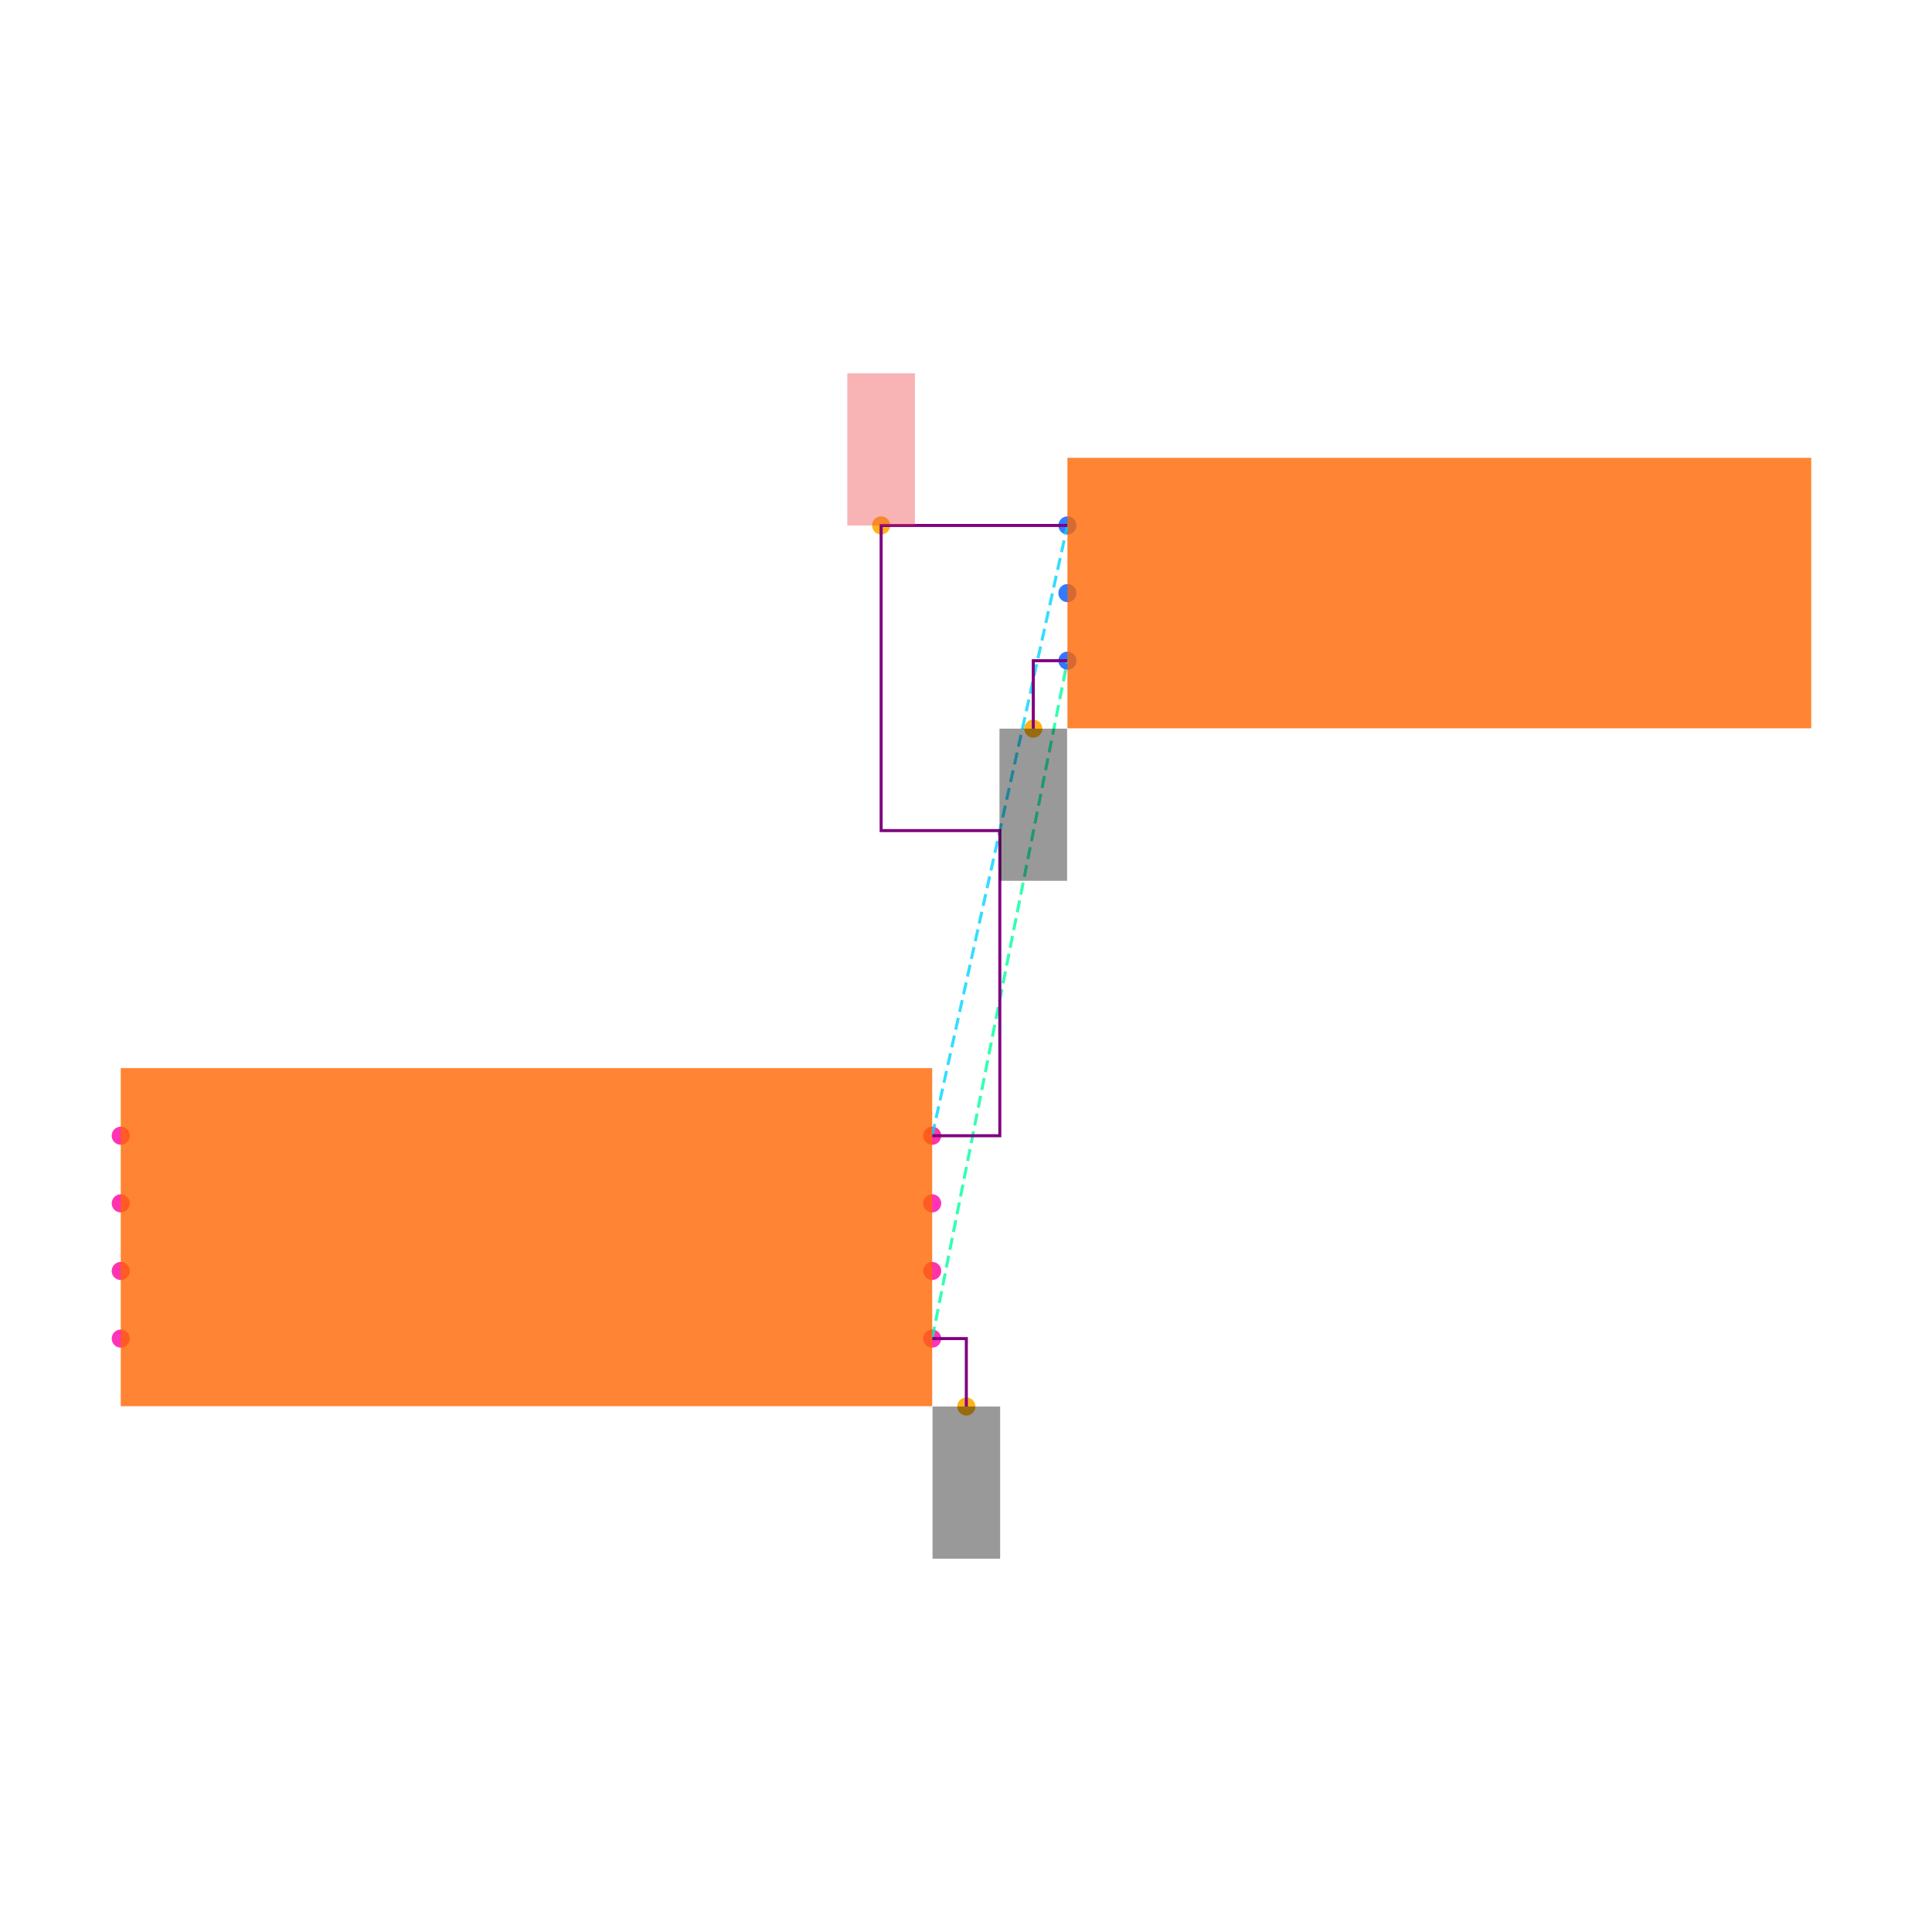
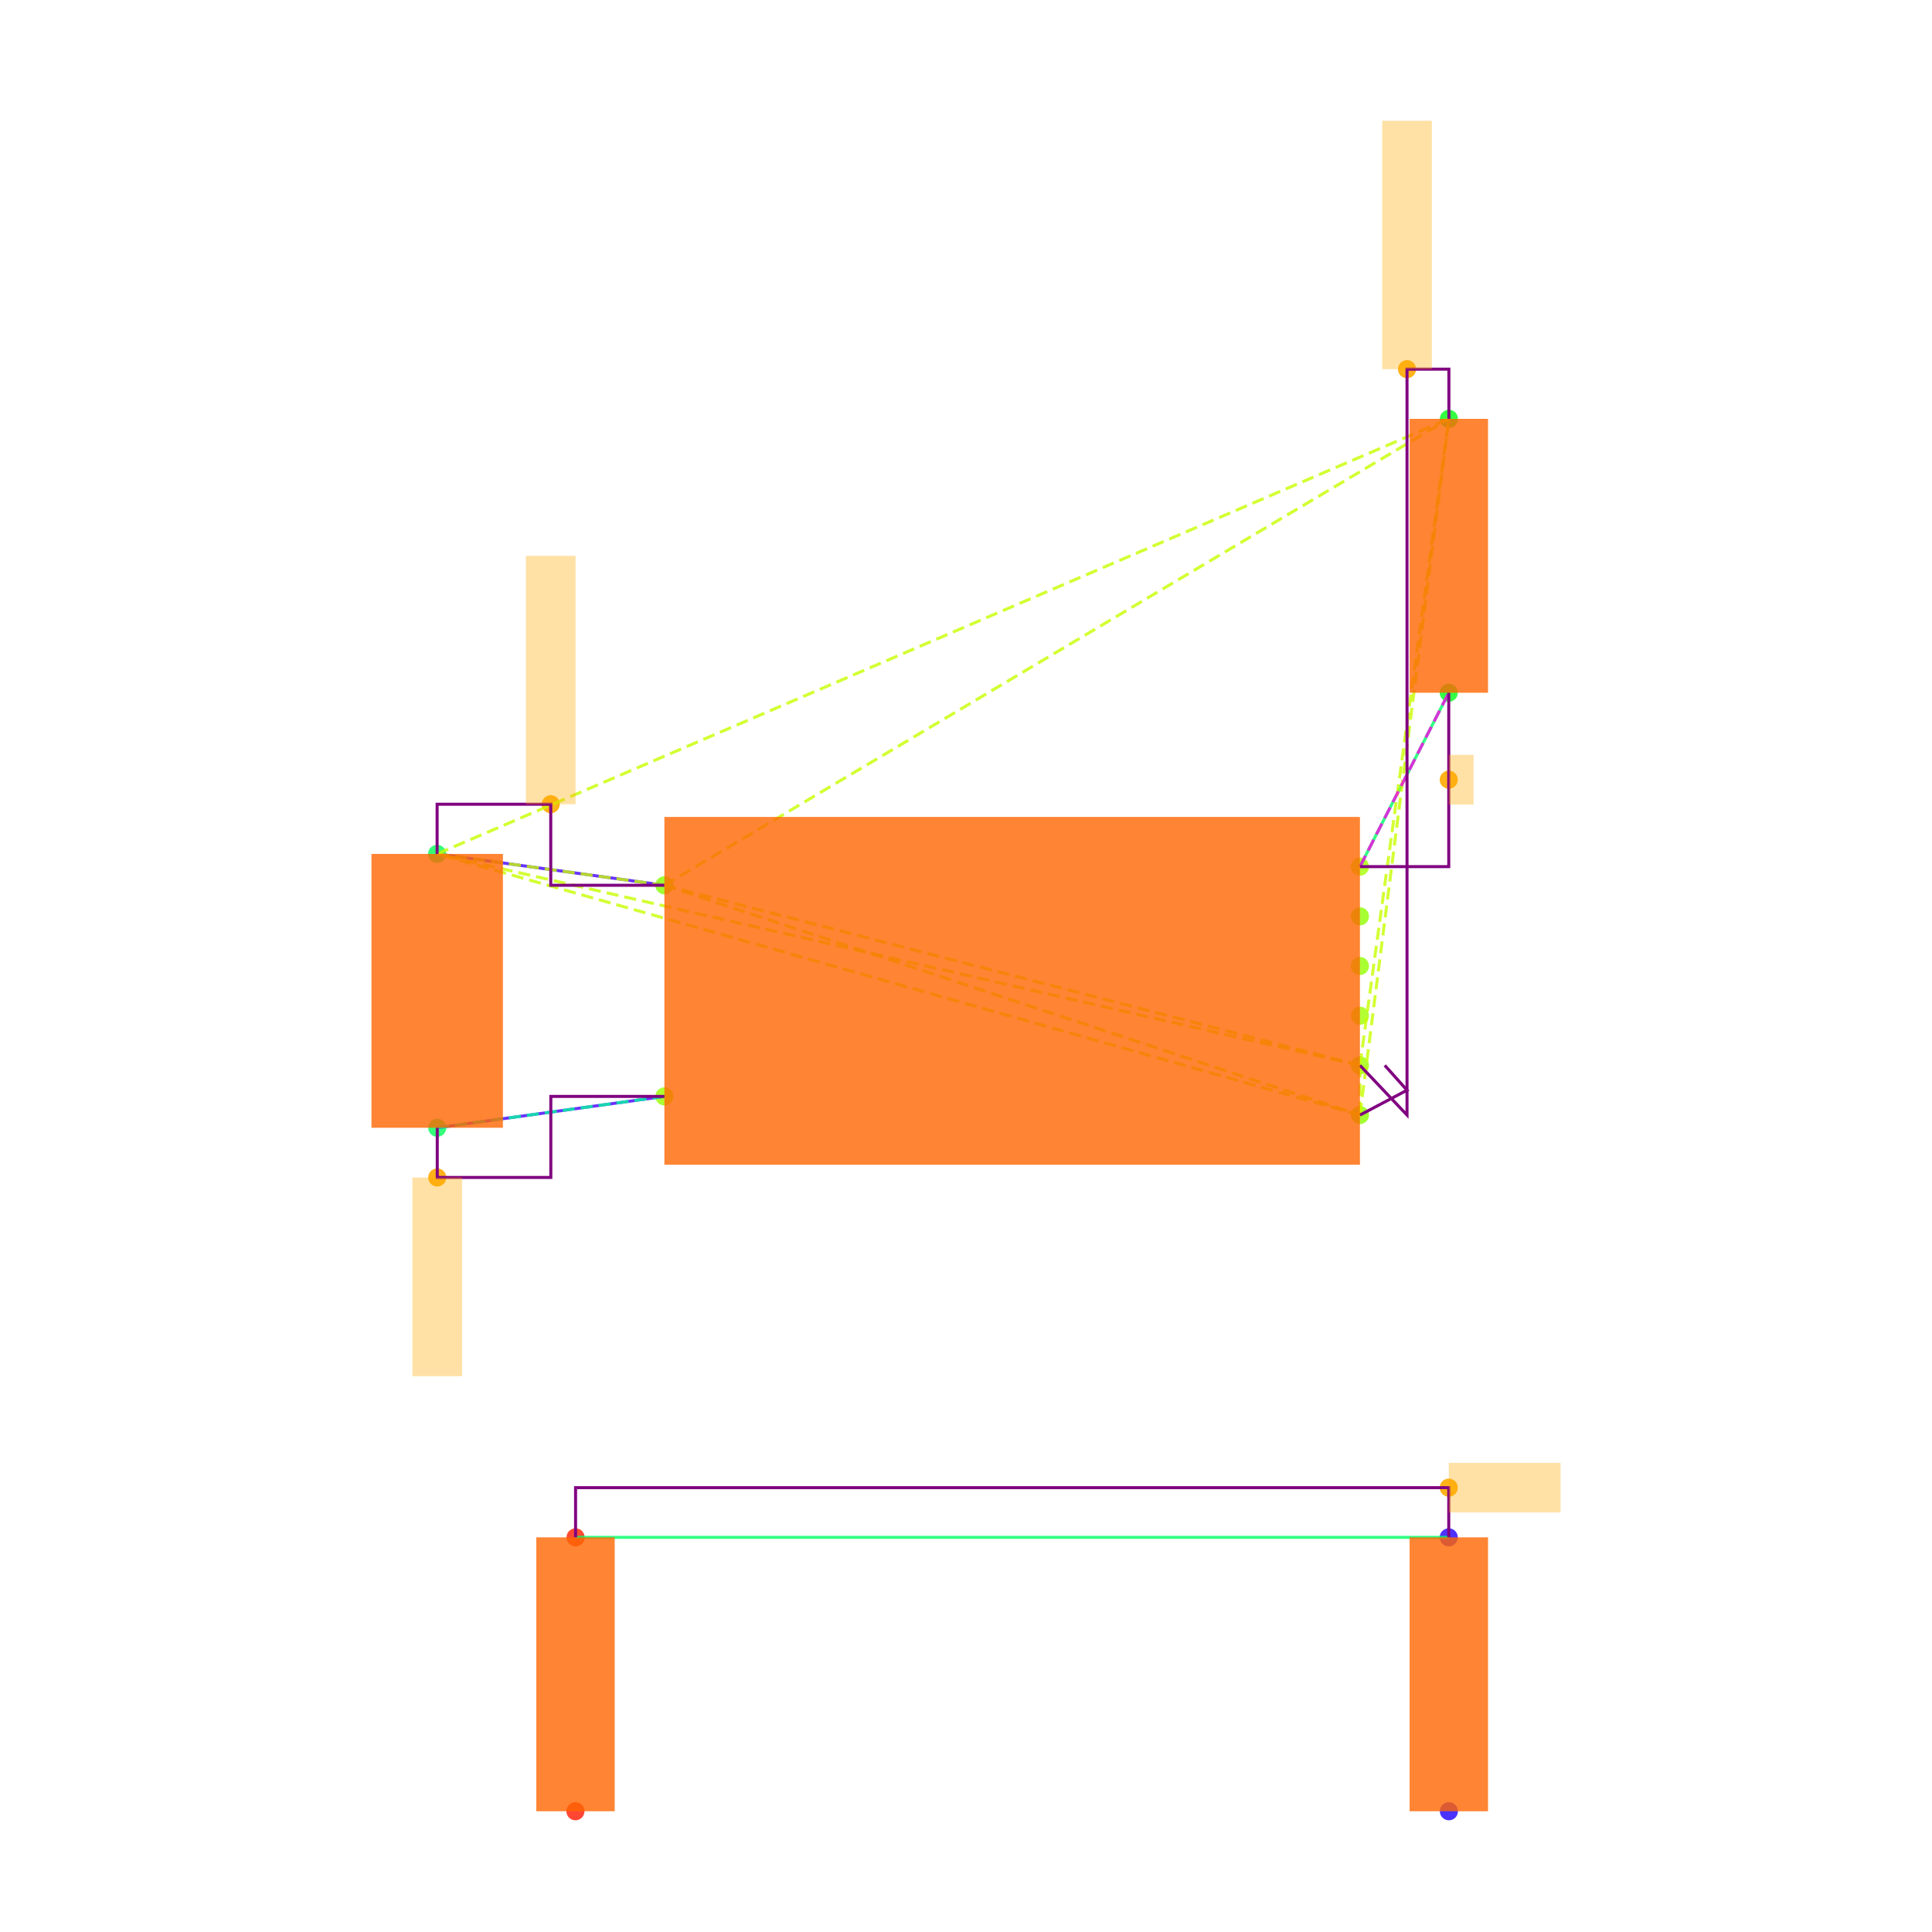
<svg xmlns="http://www.w3.org/2000/svg" width="640" height="640" viewBox="0 0 640 640">
  <rect width="100%" height="100%" fill="white" />
  <g>
-     <circle data-type="point" data-label="U1.1 x+" data-x="1.2000000000000002" data-y="-0.30000000000000004" cx="308.8" cy="443.424" r="3" fill="hsl(319, 100%, 50%, 0.8)" />
+     <circle data-type="point" data-label="U3.8 x-" data-x="-1.4" data-y="0.42500000000000004" cx="220.085" cy="293.256" r="3" fill="hsl(88, 100%, 50%, 0.8)" />
  </g>
  <g>
-     <circle data-type="point" data-label="U1.2 x-" data-x="-1.2000000000000002" data-y="-0.30000000000000004" cx="40" cy="443.424" r="3" fill="hsl(320, 100%, 50%, 0.8)" />
+     <circle data-type="point" data-label="U3.4 x-" data-x="-1.4" data-y="-0.42500000000000004" cx="220.085" cy="363.202" r="3" fill="hsl(84, 100%, 50%, 0.8)" />
  </g>
  <g>
-     <circle data-type="point" data-label="U1.3 x+" data-x="1.2000000000000002" data-y="0.09999999999999998" cx="308.8" cy="398.624" r="3" fill="hsl(321, 100%, 50%, 0.8)" />
+     <circle data-type="point" data-label="U3.1 x+" data-x="1.4" data-y="0.5" cx="450.498" cy="287.084" r="3" fill="hsl(81, 100%, 50%, 0.8)" />
  </g>
  <g>
-     <circle data-type="point" data-label="U1.4 x-" data-x="-1.2000000000000002" data-y="0.30000000000000004" cx="40" cy="376.224" r="3" fill="hsl(322, 100%, 50%, 0.8)" />
+     <circle data-type="point" data-label="U3.6 x+" data-x="1.4" data-y="0.30000000000000004" cx="450.498" cy="303.542" r="3" fill="hsl(86, 100%, 50%, 0.8)" />
  </g>
  <g>
-     <circle data-type="point" data-label="U1.5 x-" data-x="-1.2000000000000002" data-y="0.10000000000000003" cx="40" cy="398.624" r="3" fill="hsl(323, 100%, 50%, 0.8)" />
+     <circle data-type="point" data-label="U3.5 x+" data-x="1.4" data-y="0.10000000000000009" cx="450.498" cy="320" r="3" fill="hsl(85, 100%, 50%, 0.8)" />
  </g>
  <g>
-     <circle data-type="point" data-label="U1.6 x-" data-x="-1.2000000000000002" data-y="-0.09999999999999998" cx="40" cy="421.024" r="3" fill="hsl(324, 100%, 50%, 0.8)" />
+     <circle data-type="point" data-label="U3.2 x+" data-x="1.4" data-y="-0.09999999999999998" cx="450.498" cy="336.458" r="3" fill="hsl(82, 100%, 50%, 0.8)" />
  </g>
  <g>
-     <circle data-type="point" data-label="U1.7 x+" data-x="1.2000000000000002" data-y="-0.10000000000000003" cx="308.8" cy="421.024" r="3" fill="hsl(325, 100%, 50%, 0.8)" />
+     <circle data-type="point" data-label="U3.3 x+" data-x="1.4" data-y="-0.3" cx="450.498" cy="352.916" r="3" fill="hsl(83, 100%, 50%, 0.8)" />
  </g>
  <g>
-     <circle data-type="point" data-label="U1.8 x+" data-x="1.2000000000000002" data-y="0.30000000000000004" cx="308.8" cy="376.224" r="3" fill="hsl(326, 100%, 50%, 0.8)" />
+     <circle data-type="point" data-label="U3.7 x+" data-x="1.4" data-y="-0.5" cx="450.498" cy="369.374" r="3" fill="hsl(87, 100%, 50%, 0.8)" />
  </g>
  <g>
-     <circle data-type="point" data-label="J1.1 x-" data-x="1.6" data-y="2.105" cx="353.6" cy="174.064" r="3" fill="hsl(218, 100%, 50%, 0.8)" />
+     <circle data-type="point" data-label="C20.1 y+" data-x="-2.3148566499999994" data-y="0.5512093000000002" cx="144.801" cy="282.87" r="3" fill="hsl(140, 100%, 50%, 0.8)" />
  </g>
  <g>
-     <circle data-type="point" data-label="J1.2 x-" data-x="1.6" data-y="1.9049999999999998" cx="353.6" cy="196.464" r="3" fill="hsl(219, 100%, 50%, 0.8)" />
+     <circle data-type="point" data-label="C20.2 y-" data-x="-2.31430995" data-y="-0.5512093000000002" cx="144.846" cy="373.588" r="3" fill="hsl(141, 100%, 50%, 0.8)" />
  </g>
  <g>
-     <circle data-type="point" data-label="J1.3 x-" data-x="1.6" data-y="1.7049999999999998" cx="353.6" cy="218.864" r="3" fill="hsl(220, 100%, 50%, 0.8)" />
+     <circle data-type="point" data-label="R11.1 y+" data-x="1.7580660749999977" data-y="2.3025814000000002" cx="479.964" cy="138.749" r="3" fill="hsl(125, 100%, 50%, 0.8)" />
  </g>
  <g>
-     <circle data-type="point" data-label="anchorPoint orientation: y-" data-x="1.3010000000000002" data-y="-0.5010000000000001" cx="320.112" cy="465.936" r="3" fill="hsl(40, 100%, 50%, 0.9)" />
+     <circle data-type="point" data-label="R11.2 y-" data-x="1.757519574999999" data-y="1.2" cx="479.919" cy="229.48" r="3" fill="hsl(126, 100%, 50%, 0.8)" />
  </g>
  <g>
-     <circle data-type="point" data-label="anchorPoint orientation: y-" data-x="1.499" data-y="1.504" cx="342.288" cy="241.376" r="3" fill="hsl(40, 100%, 50%, 0.9)" />
+     <circle data-type="point" data-label="R12.1 y-" data-x="-1.7580660749999977" data-y="-3.3025814000000002" cx="190.619" cy="600" r="3" fill="hsl(6, 100%, 50%, 0.8)" />
  </g>
  <g>
-     <circle data-type="point" data-label="anchorPoint orientation: y+" data-x="1.049" data-y="2.105" cx="291.888" cy="174.064" r="3" fill="hsl(40, 100%, 50%, 0.9)" />
+     <circle data-type="point" data-label="R12.2 y+" data-x="-1.757519574999999" data-y="-2.2" cx="190.664" cy="509.268" r="3" fill="hsl(7, 100%, 50%, 0.8)" />
  </g>
  <g>
-     <polyline data-points="1.2000000000000002,-0.30000000000000004 1.6,1.7049999999999998" data-type="line" data-label="" points="308.8,443.424 353.6,218.864" fill="none" stroke="hsl(157, 100%, 50%, 0.8)" stroke-width="1" stroke-dasharray="4 2" />
+     <circle data-type="point" data-label="R13.1 y-" data-x="1.7580660749999977" data-y="-3.3025814000000002" cx="479.964" cy="600" r="3" fill="hsl(247, 100%, 50%, 0.8)" />
  </g>
  <g>
-     <polyline data-points="1.2000000000000002,0.30000000000000004 1.6,2.105" data-type="line" data-label="" points="308.8,376.224 353.6,174.064" fill="none" stroke="hsl(190, 100%, 50%, 0.8)" stroke-width="1" stroke-dasharray="4 2" />
+     <circle data-type="point" data-label="R13.2 y+" data-x="1.757519574999999" data-y="-2.2" cx="479.919" cy="509.268" r="3" fill="hsl(248, 100%, 50%, 0.8)" />
  </g>
  <g>
-     <polyline data-points="1.2000000000000002,0.30000000000000004 1.4000000000000001,0.30000000000000004 1.4000000000000001,1.2025000000000001 1.049,1.2025000000000001 1.049,2.105 1.6,2.105" data-type="line" data-label="" points="308.8,376.224 331.2,376.224 331.2,275.144 291.888,275.144 291.888,174.064 353.6,174.064" fill="none" stroke="purple" stroke-width="1" />
+     <circle data-type="point" data-label="" data-x="-1.8574283249999997" data-y="0.7512093000000004" cx="182.443" cy="266.412" r="3" fill="hsl(40, 100%, 50%, 0.9)" />
  </g>
  <g>
-     <polyline data-points="1.2000000000000002,-0.30000000000000004 1.3010000000000002,-0.30000000000000004 1.3010000000000002,-0.5010000000000001" data-type="line" data-label="" points="308.8,443.424 320.112,443.424 320.112,465.936" fill="none" stroke="purple" stroke-width="1" />
+     <circle data-type="point" data-label="" data-x="1.5895165187499993" data-y="2.5025814000000004" cx="466.094" cy="122.29" r="3" fill="hsl(40, 100%, 50%, 0.9)" />
  </g>
  <g>
-     <polyline data-points="1.6,1.7049999999999998 1.499,1.7049999999999998 1.499,1.504" data-type="line" data-label="" points="353.6,218.864 342.288,218.864 342.288,241.376" fill="none" stroke="purple" stroke-width="1" />
+     <circle data-type="point" data-label="" data-x="-2.31430995" data-y="-0.7512093000000004" cx="144.846" cy="390.046" r="3" fill="hsl(40, 100%, 50%, 0.9)" />
  </g>
  <g>
-     <rect data-type="rect" data-label="schematic_component_0" data-x="0" data-y="0" x="40" y="353.824" width="268.8" height="112" fill="hsl(24, 100%, 50%, 0.8)" stroke="black" stroke-width="0.009" />
+     <circle data-type="point" data-label="" data-x="1.757519574999999" data-y="0.85" cx="479.919" cy="258.282" r="3" fill="hsl(40, 100%, 50%, 0.9)" />
  </g>
  <g>
-     <rect data-type="rect" data-label="schematic_component_1" data-x="2.7" data-y="1.9049999999999998" x="353.6" y="151.664" width="246.4" height="89.6" fill="hsl(24, 100%, 50%, 0.8)" stroke="black" stroke-width="0.009" />
+     <circle data-type="point" data-label="" data-x="1.757519574999999" data-y="-2" cx="479.919" cy="492.81" r="3" fill="hsl(40, 100%, 50%, 0.9)" />
  </g>
  <g>
-     <rect data-type="rect" data-label="netId: GND globalConnNetId: connectivity_net0 available orientations: y-" data-x="1.3010000000000002" data-y="-0.7260000000000001" x="308.912" y="465.936" width="22.4" height="50.4" fill="#00000066" stroke="#000000" stroke-width="0.009" />
+     <polyline data-points="-2.3148566499999994,0.5512093000000002 -1.4,0.42500000000000004" data-type="line" data-label="" points="144.801,282.87 220.085,293.256" fill="none" stroke="hsl(256, 100%, 50%, 0.8)" stroke-width="1" />
  </g>
  <g>
-     <rect data-type="rect" data-label="netId: GND globalConnNetId: connectivity_net0 available orientations: y-" data-x="1.499" data-y="1.279" x="331.088" y="241.376" width="22.4" height="50.4" fill="#00000066" stroke="#000000" stroke-width="0.009" />
+     <polyline data-points="-2.31430995,-0.5512093000000002 -1.4,-0.42500000000000004" data-type="line" data-label="" points="144.846,373.588 220.085,363.202" fill="none" stroke="hsl(256, 100%, 50%, 0.8)" stroke-width="1" />
  </g>
  <g>
-     <rect data-type="rect" data-label="netId: VCC globalConnNetId: connectivity_net1 available orientations: y+" data-x="1.049" data-y="2.33" x="280.688" y="123.664" width="22.4" height="50.4" fill="#ef444466" stroke="#ef4444" stroke-width="0.009" />
+     <polyline data-points="1.757519574999999,1.2 1.4,0.5" data-type="line" data-label="" points="479.919,229.48 450.498,287.084" fill="none" stroke="hsl(144, 100%, 50%, 0.8)" stroke-width="1" />
+   </g>
+   <g>
+     <polyline data-points="1.757519574999999,-2.2 -1.757519574999999,-2.2" data-type="line" data-label="" points="479.919,509.268 190.664,509.268" fill="none" stroke="hsl(144, 100%, 50%, 0.8)" stroke-width="1" />
+   </g>
+   <g>
+     <polyline data-points="-1.4,0.42500000000000004 1.4,-0.3" data-type="line" data-label="" points="220.085,293.256 450.498,352.916" fill="none" stroke="hsl(73, 100%, 50%, 0.8)" stroke-width="1" stroke-dasharray="4 2" />
+   </g>
+   <g>
+     <polyline data-points="-1.4,0.42500000000000004 1.4,-0.5" data-type="line" data-label="" points="220.085,293.256 450.498,369.374" fill="none" stroke="hsl(73, 100%, 50%, 0.8)" stroke-width="1" stroke-dasharray="4 2" />
+   </g>
+   <g>
+     <polyline data-points="-1.4,0.42500000000000004 -2.3148566499999994,0.5512093000000002" data-type="line" data-label="" points="220.085,293.256 144.801,282.87" fill="none" stroke="hsl(73, 100%, 50%, 0.8)" stroke-width="1" stroke-dasharray="4 2" />
+   </g>
+   <g>
+     <polyline data-points="-1.4,0.42500000000000004 1.7580660749999977,2.3025814000000002" data-type="line" data-label="" points="220.085,293.256 479.964,138.749" fill="none" stroke="hsl(73, 100%, 50%, 0.8)" stroke-width="1" stroke-dasharray="4 2" />
+   </g>
+   <g>
+     <polyline data-points="1.4,-0.3 1.4,-0.5" data-type="line" data-label="" points="450.498,352.916 450.498,369.374" fill="none" stroke="hsl(73, 100%, 50%, 0.8)" stroke-width="1" stroke-dasharray="4 2" />
+   </g>
+   <g>
+     <polyline data-points="1.4,-0.3 -2.3148566499999994,0.5512093000000002" data-type="line" data-label="" points="450.498,352.916 144.801,282.87" fill="none" stroke="hsl(73, 100%, 50%, 0.8)" stroke-width="1" stroke-dasharray="4 2" />
+   </g>
+   <g>
+     <polyline data-points="1.4,-0.3 1.7580660749999977,2.3025814000000002" data-type="line" data-label="" points="450.498,352.916 479.964,138.749" fill="none" stroke="hsl(73, 100%, 50%, 0.8)" stroke-width="1" stroke-dasharray="4 2" />
+   </g>
+   <g>
+     <polyline data-points="1.4,-0.5 -2.3148566499999994,0.5512093000000002" data-type="line" data-label="" points="450.498,369.374 144.801,282.87" fill="none" stroke="hsl(73, 100%, 50%, 0.8)" stroke-width="1" stroke-dasharray="4 2" />
+   </g>
+   <g>
+     <polyline data-points="1.4,-0.5 1.7580660749999977,2.3025814000000002" data-type="line" data-label="" points="450.498,369.374 479.964,138.749" fill="none" stroke="hsl(73, 100%, 50%, 0.8)" stroke-width="1" stroke-dasharray="4 2" />
+   </g>
+   <g>
+     <polyline data-points="-2.3148566499999994,0.5512093000000002 1.7580660749999977,2.3025814000000002" data-type="line" data-label="" points="144.801,282.87 479.964,138.749" fill="none" stroke="hsl(73, 100%, 50%, 0.8)" stroke-width="1" stroke-dasharray="4 2" />
+   </g>
+   <g>
+     <polyline data-points="-1.4,-0.42500000000000004 -2.31430995,-0.5512093000000002" data-type="line" data-label="" points="220.085,363.202 144.846,373.588" fill="none" stroke="hsl(157, 100%, 50%, 0.8)" stroke-width="1" stroke-dasharray="4 2" />
+   </g>
+   <g>
+     <polyline data-points="1.4,0.5 1.757519574999999,1.2" data-type="line" data-label="" points="450.498,287.084 479.919,229.48" fill="none" stroke="hsl(304, 100%, 50%, 0.8)" stroke-width="1" stroke-dasharray="4 2" />
+   </g>
+   <g>
+     <polyline data-points="-1.4,0.42500000000000004 -1.8574283249999997,0.42500000000000004 -1.8574283249999997,0.7512093000000004 -2.3148566499999994,0.7512093000000004 -2.3148566499999994,0.5512093000000002" data-type="line" data-label="" points="220.085,293.256 182.443,293.256 182.443,266.412 144.801,266.412 144.801,282.87" fill="none" stroke="purple" stroke-width="1" />
+   </g>
+   <g>
+     <polyline data-points="1.4,-0.3 1.5895165187499993,-0.5 1.5895165187499993,2.5025814000000004 1.7580660749999977,2.5025814000000004 1.7580660749999977,2.3025814000000002" data-type="line" data-label="" points="450.498,352.916 466.094,369.374 466.094,122.29 479.964,122.29 479.964,138.749" fill="none" stroke="purple" stroke-width="1" />
+   </g>
+   <g>
+     <polyline data-points="1.4,-0.5 1.5895165187499993,-0.4 1.5895165187499993,-0.4 1.5,-0.3" data-type="line" data-label="" points="450.498,369.374 466.094,361.145 466.094,361.145 458.727,352.916" fill="none" stroke="purple" stroke-width="1" />
+   </g>
+   <g>
+     <polyline data-points="-2.31430995,-0.5512093000000002 -2.31430995,-0.7512093000000004 -1.857154975,-0.7512093000000004 -1.857154975,-0.42500000000000004 -1.4,-0.42500000000000004" data-type="line" data-label="" points="144.846,373.588 144.846,390.046 182.465,390.046 182.465,363.202 220.085,363.202" fill="none" stroke="purple" stroke-width="1" />
+   </g>
+   <g>
+     <polyline data-points="1.757519574999999,1.2 1.757519574999999,0.5 1.4,0.5" data-type="line" data-label="" points="479.919,229.48 479.919,287.084 450.498,287.084" fill="none" stroke="purple" stroke-width="1" />
+   </g>
+   <g>
+     <polyline data-points="1.757519574999999,-2.2 1.757519574999999,-2 -1.757519574999999,-2 -1.757519574999999,-2.2" data-type="line" data-label="" points="479.919,509.268 479.919,492.81 190.664,492.81 190.664,509.268" fill="none" stroke="purple" stroke-width="1" />
+   </g>
+   <g>
+     <rect data-type="rect" data-label="schematic_component_0" data-x="0" data-y="0" x="220.085" y="270.626" width="230.413" height="115.207" fill="hsl(24, 100%, 50%, 0.8)" stroke="black" stroke-width="0.012" />
+   </g>
+   <g>
+     <rect data-type="rect" data-label="schematic_component_1" data-x="-2.3145833" data-y="0" x="123.051" y="282.87" width="43.545" height="90.719" fill="hsl(24, 100%, 50%, 0.8)" stroke="black" stroke-width="0.012" />
+   </g>
+   <g>
+     <rect data-type="rect" data-label="schematic_component_2" data-x="1.7577928249999983" data-y="1.7512907000000002" x="466.956" y="138.749" width="25.97" height="90.732" fill="hsl(24, 100%, 50%, 0.8)" stroke="black" stroke-width="0.012" />
+   </g>
+   <g>
+     <rect data-type="rect" data-label="schematic_component_3" data-x="-1.7577928249999983" data-y="-2.7512907" x="177.657" y="509.268" width="25.97" height="90.732" fill="hsl(24, 100%, 50%, 0.8)" stroke="black" stroke-width="0.012" />
+   </g>
+   <g>
+     <rect data-type="rect" data-label="schematic_component_4" data-x="1.7577928249999983" data-y="-2.7512907" x="466.956" y="509.268" width="25.97" height="90.732" fill="hsl(24, 100%, 50%, 0.8)" stroke="black" stroke-width="0.012" />
+   </g>
+   <g>
+     <rect data-type="rect" data-label="" data-x="-1.8574283249999997" data-y="1.2512093000000004" x="174.214" y="184.121" width="16.458" height="82.29" fill="hsl(40, 100%, 50%, 0.35)" stroke="black" stroke-width="0.012" />
+   </g>
+   <g>
+     <rect data-type="rect" data-label="" data-x="1.5895165187499993" data-y="3.0025814000000004" x="457.865" y="40" width="16.458" height="82.29" fill="hsl(40, 100%, 50%, 0.35)" stroke="black" stroke-width="0.012" />
+   </g>
+   <g>
+     <rect data-type="rect" data-label="" data-x="-2.31430995" data-y="-1.1512093000000005" x="136.617" y="390.046" width="16.458" height="65.832" fill="hsl(40, 100%, 50%, 0.35)" stroke="black" stroke-width="0.012" />
+   </g>
+   <g>
+     <rect data-type="rect" data-label="" data-x="1.807519574999999" data-y="0.85" x="479.919" y="250.053" width="8.229" height="16.458" fill="hsl(40, 100%, 50%, 0.35)" stroke="black" stroke-width="0.012" />
+   </g>
+   <g>
+     <rect data-type="rect" data-label="" data-x="1.982519574999999" data-y="-2" x="479.919" y="484.581" width="37.031" height="16.458" fill="hsl(40, 100%, 50%, 0.35)" stroke="black" stroke-width="0.012" />
  </g>
  <g id="crosshair" style="display: none">
    <line id="crosshair-h" y1="0" y2="640" stroke="#666" stroke-width="0.5" />
    <line id="crosshair-v" x1="0" x2="640" stroke="#666" stroke-width="0.5" />
    <text id="coordinates" font-family="monospace" font-size="12" fill="#666" />
  </g>
</svg>
